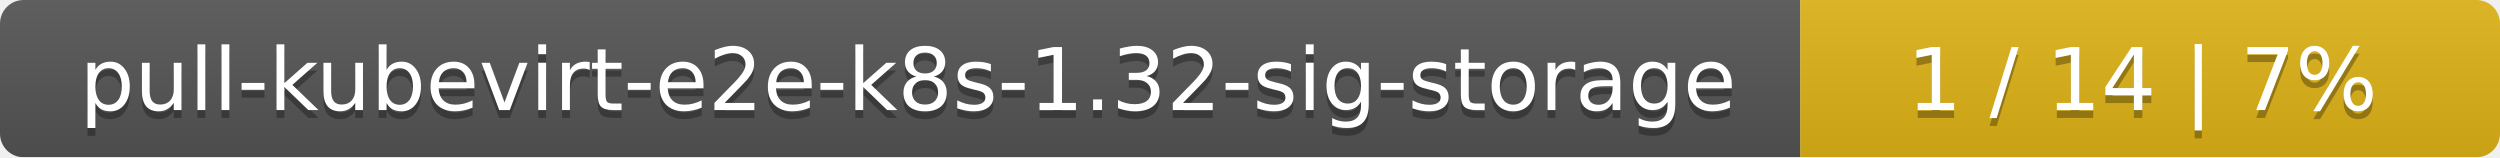
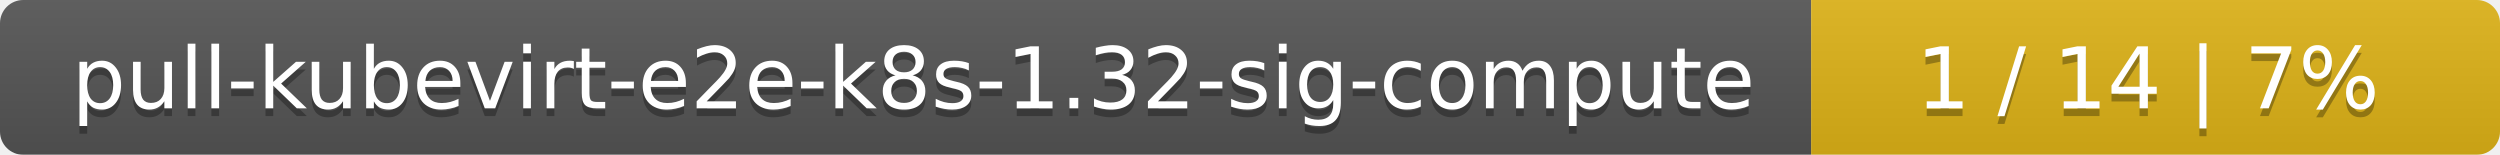
- <svg xmlns="http://www.w3.org/2000/svg" width="318" height="20">
+ <svg xmlns="http://www.w3.org/2000/svg" width="323" height="20">
  <linearGradient id="smooth" x2="0" y2="100%">
    <stop offset="0" stop-color="#bbb" stop-opacity=".1" />
    <stop offset="1" stop-opacity=".1" />
  </linearGradient>
  <mask id="round">
-     <rect width="318" height="20" rx="3" fill="#fff" />
+     <rect width="323" height="20" rx="3" fill="#fff" />
  </mask>
  <g mask="url(#round)">
-     <rect width="229" height="20" fill="#555" />
-     <rect x="229" width="89" height="20" fill="#dfb317" />
-     <rect width="318" height="20" fill="url(#smooth)" />
+     <rect width="234" height="20" fill="#555" />
+     <rect x="234" width="89" height="20" fill="#dfb317" />
+     <rect width="323" height="20" fill="url(#smooth)" />
  </g>
  <g fill="#fff" text-anchor="middle" font-family="DejaVu Sans,Verdana,Geneva,sans-serif" font-size="11">
-     <text x="115.5" y="15" fill="#010101" fill-opacity=".3">pull-kubevirt-e2e-k8s-1.32-sig-storage</text>
-     <text x="115.5" y="14">pull-kubevirt-e2e-k8s-1.32-sig-storage</text>
-     <text x="272.5" y="15" fill="#010101" fill-opacity=".3">1 / 14    |    7%</text>
-     <text x="272.5" y="14">1 / 14    |    7%</text>
+     <text x="118" y="15" fill="#010101" fill-opacity=".3">pull-kubevirt-e2e-k8s-1.32-sig-compute</text>
+     <text x="118" y="14">pull-kubevirt-e2e-k8s-1.32-sig-compute</text>
+     <text x="277.5" y="15" fill="#010101" fill-opacity=".3">1 / 14    |    7%</text>
+     <text x="277.5" y="14">1 / 14    |    7%</text>
  </g>
</svg>
